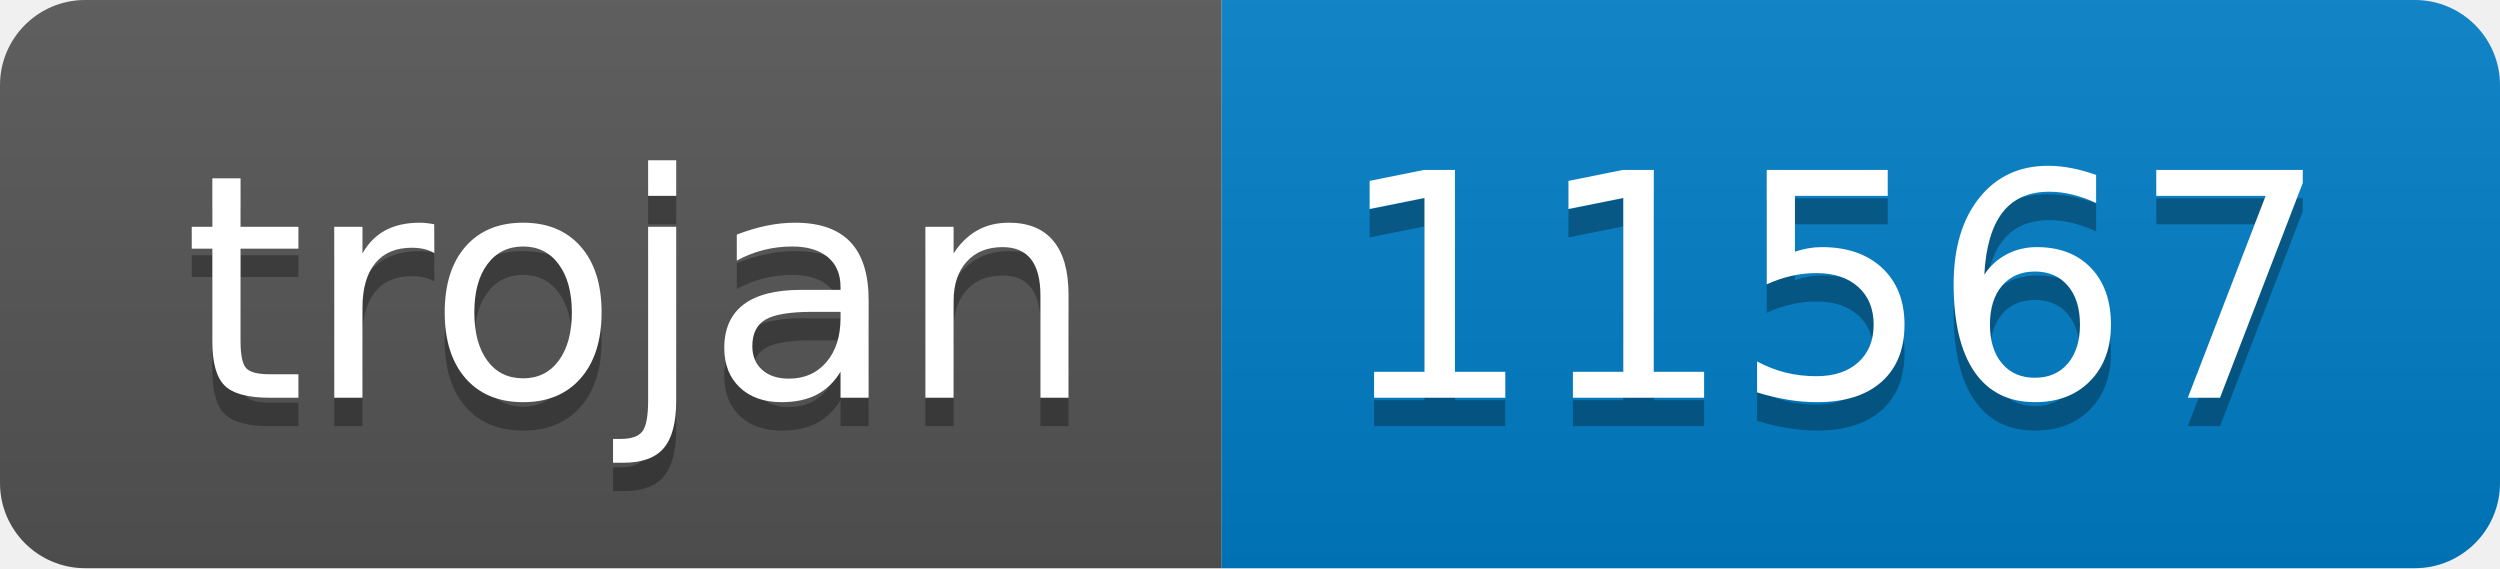
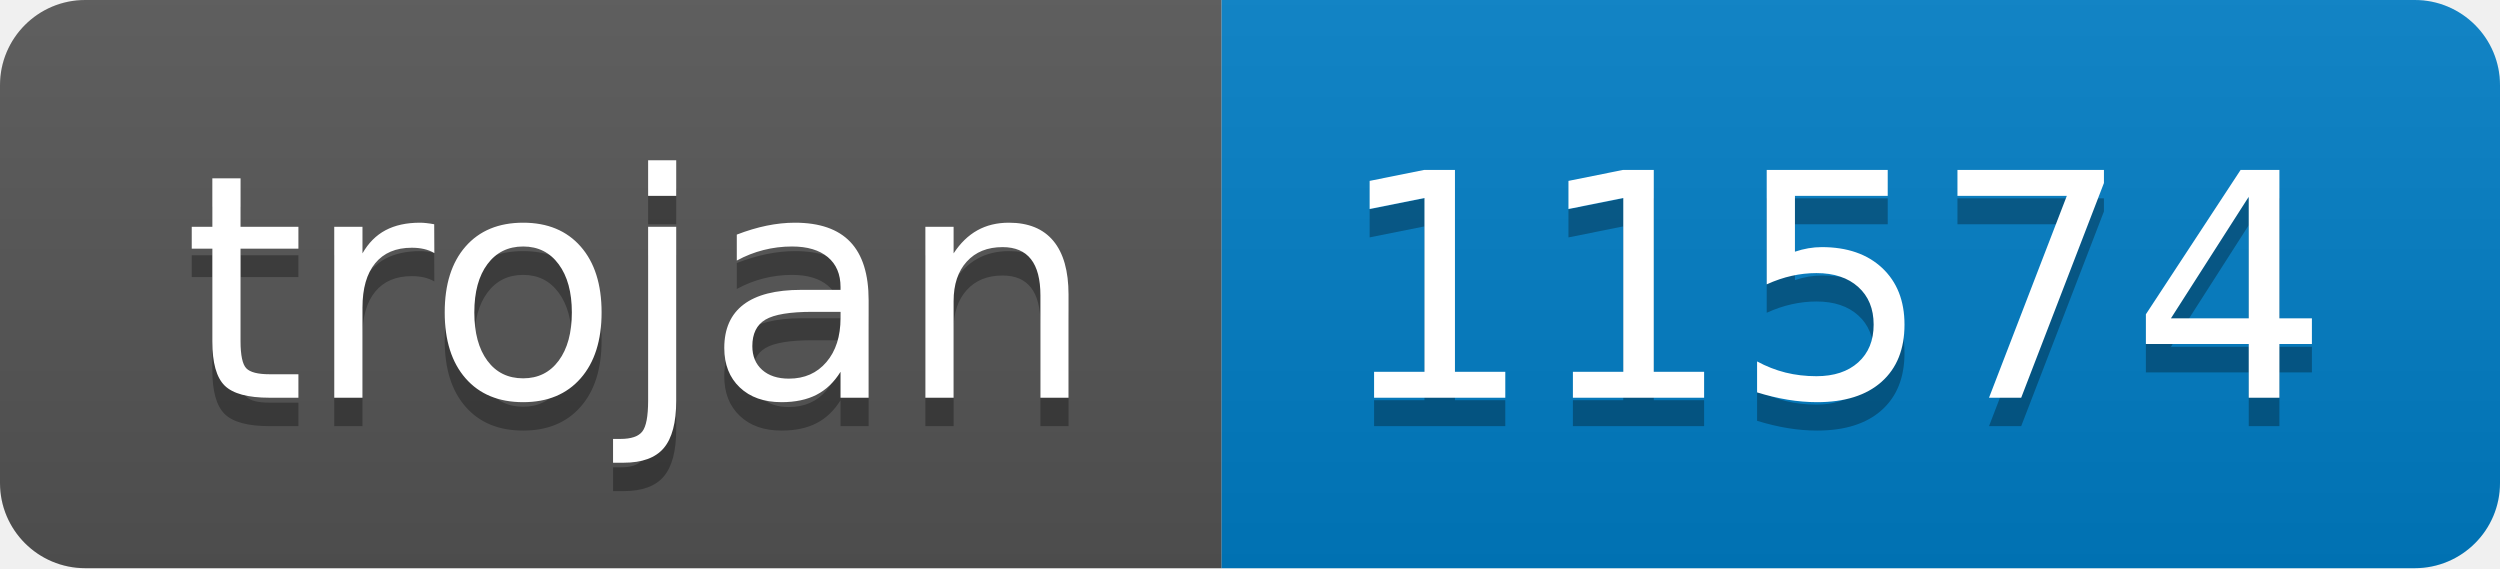
- <svg xmlns="http://www.w3.org/2000/svg" width="88" height="20" role="img" aria-label="trojan: 11567">
+ <svg xmlns="http://www.w3.org/2000/svg" width="88" height="20" role="img" aria-label="trojan: 11574">
  <linearGradient id="s" x2="0" y2="100%">
    <stop offset="0" stop-color="#bbb" stop-opacity=".1" />
    <stop offset="1" stop-opacity=".1" />
  </linearGradient>
  <clipPath id="r">
    <rect width="88" height="20" rx="3" fill="#fff" />
  </clipPath>
  <g clip-path="url(#r)">
    <rect width="43" height="20" fill="#555" />
    <rect x="43" width="45" height="20" fill="#007ec6" />
    <rect width="88" height="20" fill="url(#s)" />
  </g>
  <g fill="#fff" text-anchor="middle" font-family="Verdana,Geneva,DejaVu Sans,sans-serif" text-rendering="geometricPrecision" font-size="110">
    <text aria-hidden="true" x="225" y="150" fill="#010101" fill-opacity=".3" transform="scale(.1)" textLength="330">trojan</text>
    <text x="225" y="140" transform="scale(.1)" fill="#fff" textLength="330">trojan</text>
-     <text aria-hidden="true" x="645" y="150" fill="#010101" fill-opacity=".3" transform="scale(.1)" textLength="350">11567</text>
-     <text x="645" y="140" transform="scale(.1)" fill="#fff" textLength="350">11567</text>
+     <text aria-hidden="true" x="645" y="150" fill="#010101" fill-opacity=".3" transform="scale(.1)" textLength="350">11574</text>
+     <text x="645" y="140" transform="scale(.1)" fill="#fff" textLength="350">11574</text>
  </g>
</svg>
